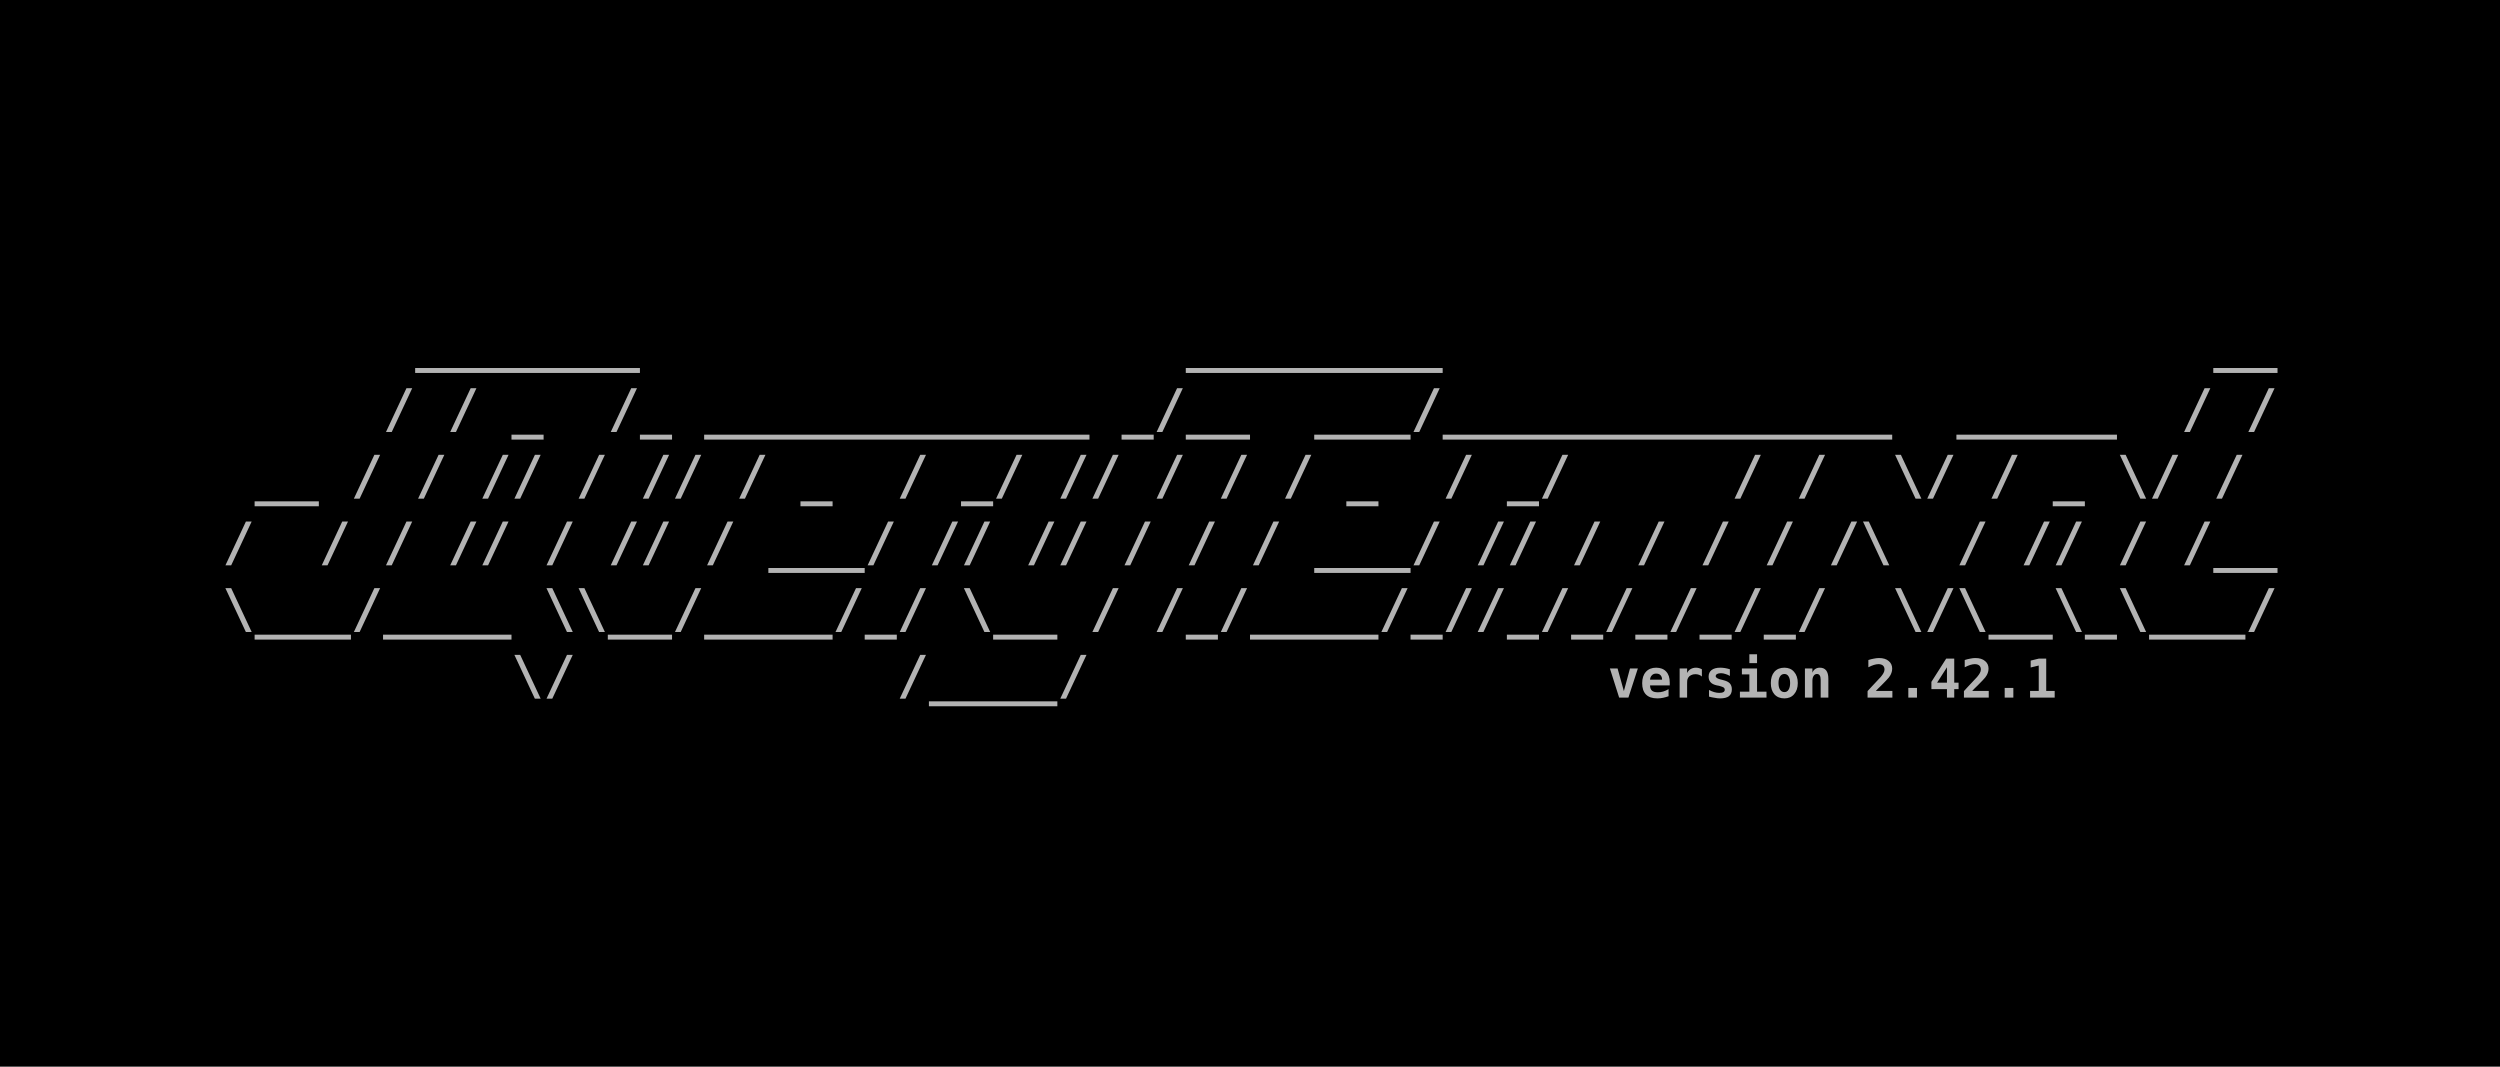
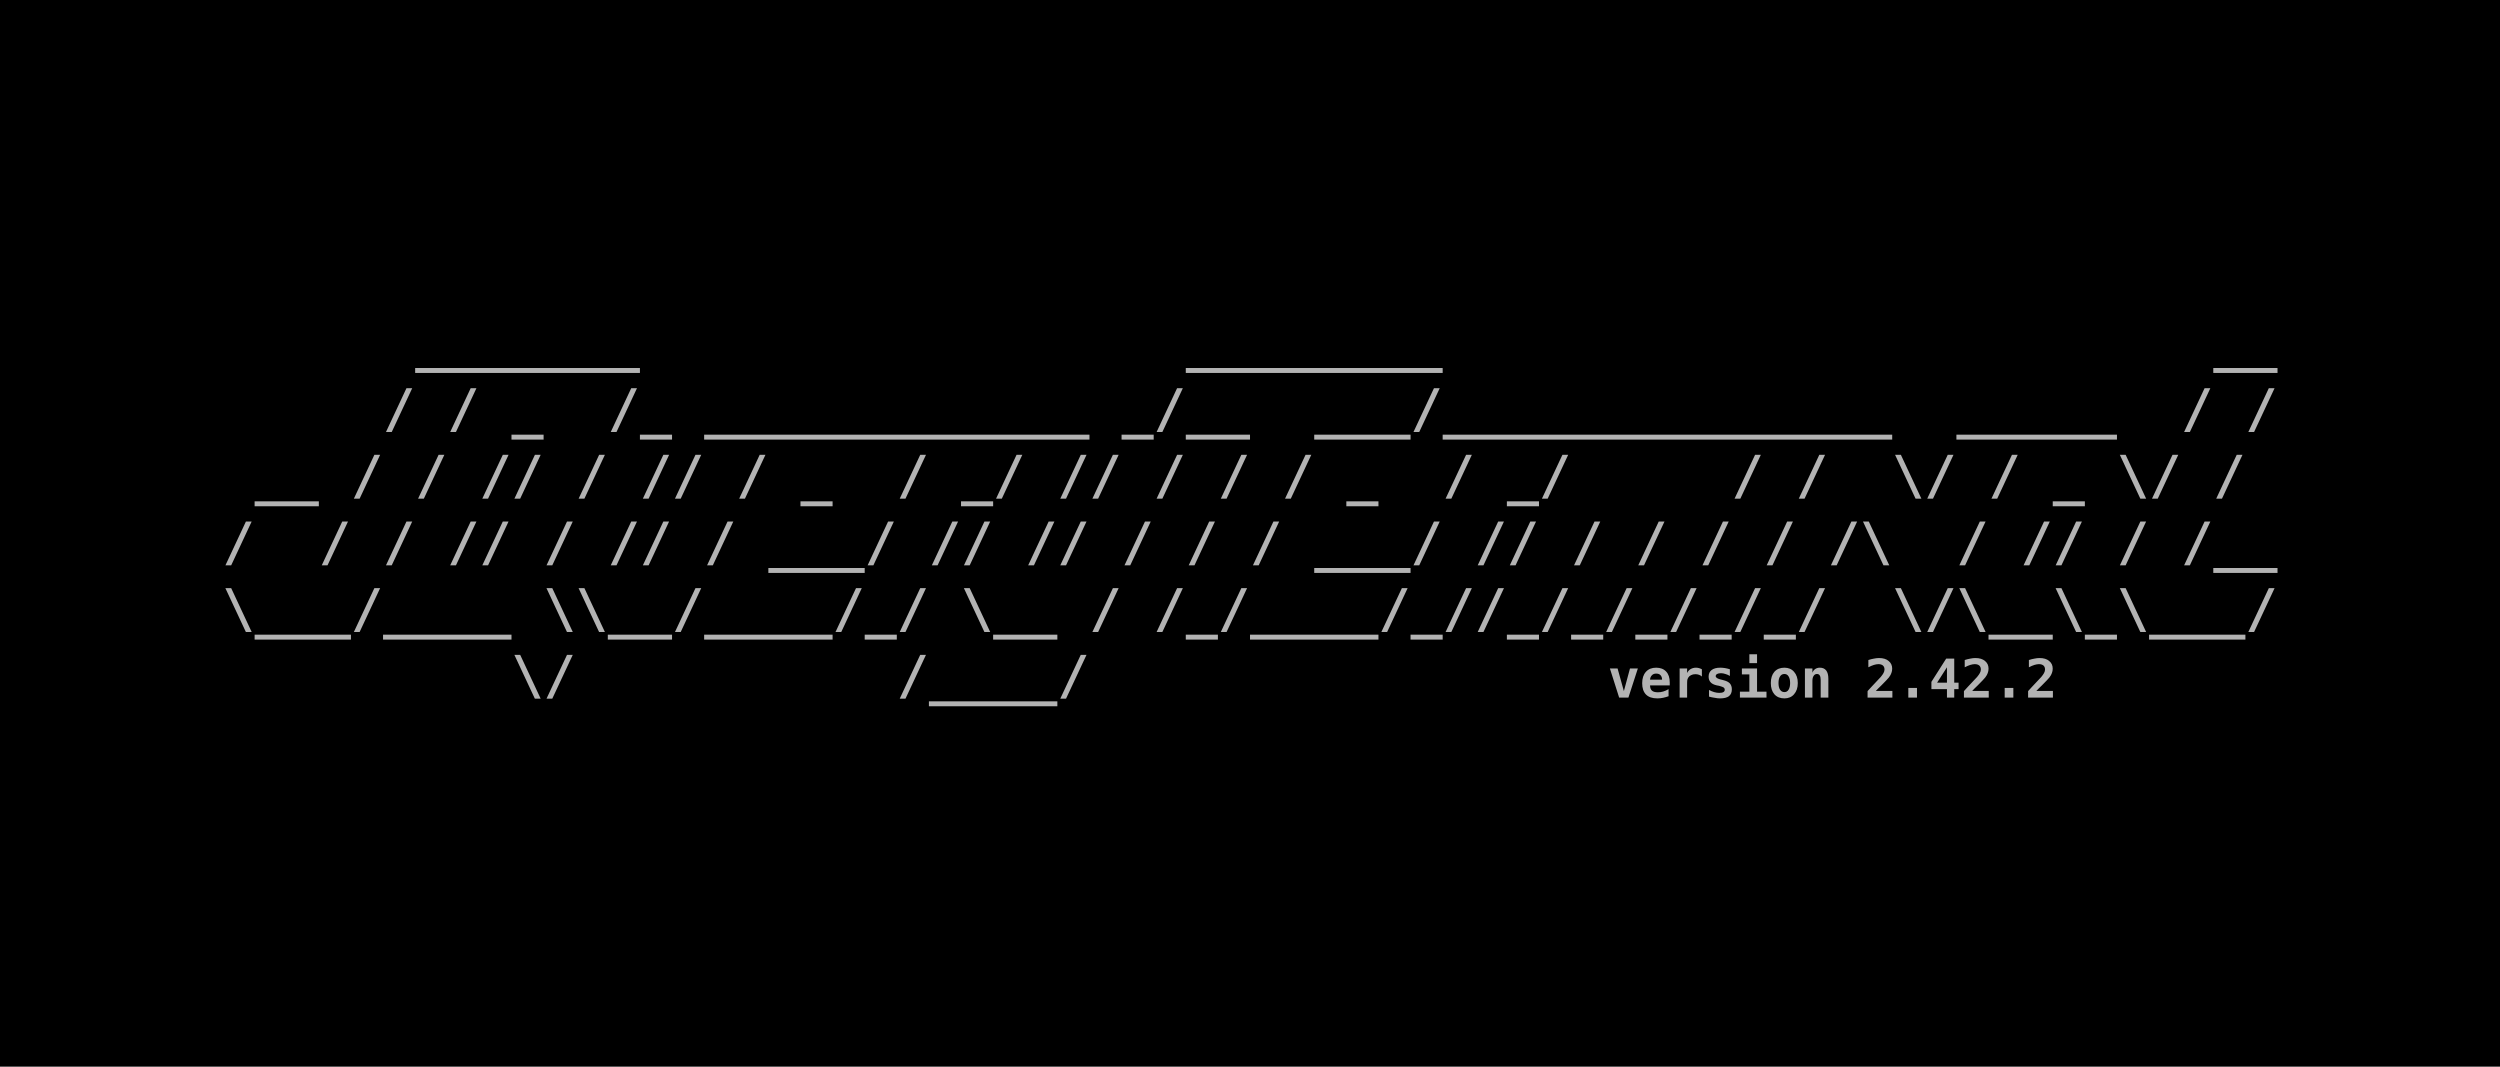
<svg xmlns="http://www.w3.org/2000/svg" width="198.438mm" height="84.667mm" viewBox="0 0 198.438 84.667" version="1.1" id="svg5">
  <defs id="defs2">
    <rect x="32.558" y="83.588" width="1097.265" height="227.491" id="rect2498" />
    <rect x="32.558" y="83.588" width="1097.265" height="227.491" id="rect2498-3" />
  </defs>
  <g id="layer1" transform="translate(-3.29423,-19.59323)">
    <rect style="fill:#000000;fill-opacity:1;fill-rule:evenodd;stroke:none;stroke-width:0.127;-inkscape-stroke:none;stop-color:#000000" id="rect9028" width="198.438" height="84.667" x="3.294" y="19.593" />
    <g id="g22127" transform="translate(1.830334,-0.3115697)">
      <text xml:space="preserve" transform="matrix(0.15392,0,0,0.15392,14.11341,31.8984)" id="text2496" style="font-style:normal;font-variant:normal;font-weight:bold;font-stretch:normal;font-size:27.503px;line-height:1.25;font-family:monospace;-inkscape-font-specification:'monospace Bold';letter-spacing:0px;word-spacing:0px;white-space:pre;shape-inside:url(#rect2498);fill:#b3b3b3">
        <tspan x="32.559" y="107.922" id="tspan22157">      _______                 ________                        __
</tspan>
        <tspan x="32.559" y="142.301" id="tspan22159">     / / _  /_ ____________ _/__  ___/______________  _____  / /
</tspan>
        <tspan x="32.559" y="176.681" id="tspan22161"> __ / / // / // / _  / _/ // / / / _  / _/     / /  \/ / _ \/ /
</tspan>
        <tspan x="32.559" y="211.06" id="tspan22163">/  / / // / // / ___/ // // / / / ___/ // / / / / /\  / // / /__
</tspan>
        <tspan x="32.559" y="245.44" id="tspan22165">\___/____ \\__/____/_/ \__ / /_/____/_//_/_/_/_/_/  \/\__\_\___/
</tspan>
        <tspan x="32.559" y="279.819" id="tspan22167">         \/          /____/                      </tspan>
      </text>
      <text xml:space="preserve" style="font-style:normal;font-variant:normal;font-weight:bold;font-stretch:normal;font-size:4.233px;line-height:1.25;font-family:monospace;-inkscape-font-specification:'monospace Bold';font-variant-ligatures:normal;font-variant-position:normal;font-variant-caps:normal;font-variant-numeric:normal;font-variant-alternates:normal;font-variant-east-asian:normal;font-feature-settings:normal;font-variation-settings:normal;text-indent:0;text-align:end;text-decoration-line:none;text-decoration-style:solid;text-decoration-color:#000000;letter-spacing:0px;word-spacing:0px;text-transform:none;writing-mode:lr-tb;direction:ltr;text-orientation:mixed;dominant-baseline:auto;baseline-shift:baseline;text-anchor:end;white-space:pre;opacity:1;vector-effect:none;fill:#b3b3b3;fill-opacity:1;stroke-width:0.154;stroke-linecap:butt;stroke-linejoin:miter;stroke-miterlimit:4;stroke-dasharray:none;stroke-dashoffset:0;stroke-opacity:1;-inkscape-stroke:none;stop-color:#000000;stop-opacity:1" x="182.604" y="75.276" id="text12526">
-         <tspan id="tspan12524" style="font-style:normal;font-variant:normal;font-weight:bold;font-stretch:normal;font-size:4.233px;line-height:1.25;font-family:monospace;-inkscape-font-specification:'monospace Bold';font-variant-ligatures:normal;font-variant-position:normal;font-variant-caps:normal;font-variant-numeric:normal;font-variant-alternates:normal;font-variant-east-asian:normal;font-feature-settings:normal;font-variation-settings:normal;text-indent:0;text-align:end;text-decoration-line:none;text-decoration-style:solid;text-decoration-color:#000000;letter-spacing:0px;word-spacing:0px;text-transform:none;writing-mode:lr-tb;direction:ltr;text-orientation:mixed;dominant-baseline:auto;baseline-shift:baseline;text-anchor:end;white-space:pre;vector-effect:none;fill:#b3b3b3;fill-opacity:1;stroke-width:0.154;stroke-linecap:butt;stroke-linejoin:miter;stroke-miterlimit:4;stroke-dasharray:none;stroke-dashoffset:0;stroke-opacity:1;-inkscape-stroke:none;stop-color:#000000;stop-opacity:1" x="182.604" y="75.276">version 2.42.1</tspan>
+         <tspan id="tspan12524" style="font-style:normal;font-variant:normal;font-weight:bold;font-stretch:normal;font-size:4.233px;line-height:1.25;font-family:monospace;-inkscape-font-specification:'monospace Bold';font-variant-ligatures:normal;font-variant-position:normal;font-variant-caps:normal;font-variant-numeric:normal;font-variant-alternates:normal;font-variant-east-asian:normal;font-feature-settings:normal;font-variation-settings:normal;text-indent:0;text-align:end;text-decoration-line:none;text-decoration-style:solid;text-decoration-color:#000000;letter-spacing:0px;word-spacing:0px;text-transform:none;writing-mode:lr-tb;direction:ltr;text-orientation:mixed;dominant-baseline:auto;baseline-shift:baseline;text-anchor:end;white-space:pre;vector-effect:none;fill:#b3b3b3;fill-opacity:1;stroke-width:0.154;stroke-linecap:butt;stroke-linejoin:miter;stroke-miterlimit:4;stroke-dasharray:none;stroke-dashoffset:0;stroke-opacity:1;-inkscape-stroke:none;stop-color:#000000;stop-opacity:1" x="182.604" y="75.276">version 2.42.2</tspan>
      </text>
    </g>
  </g>
</svg>
